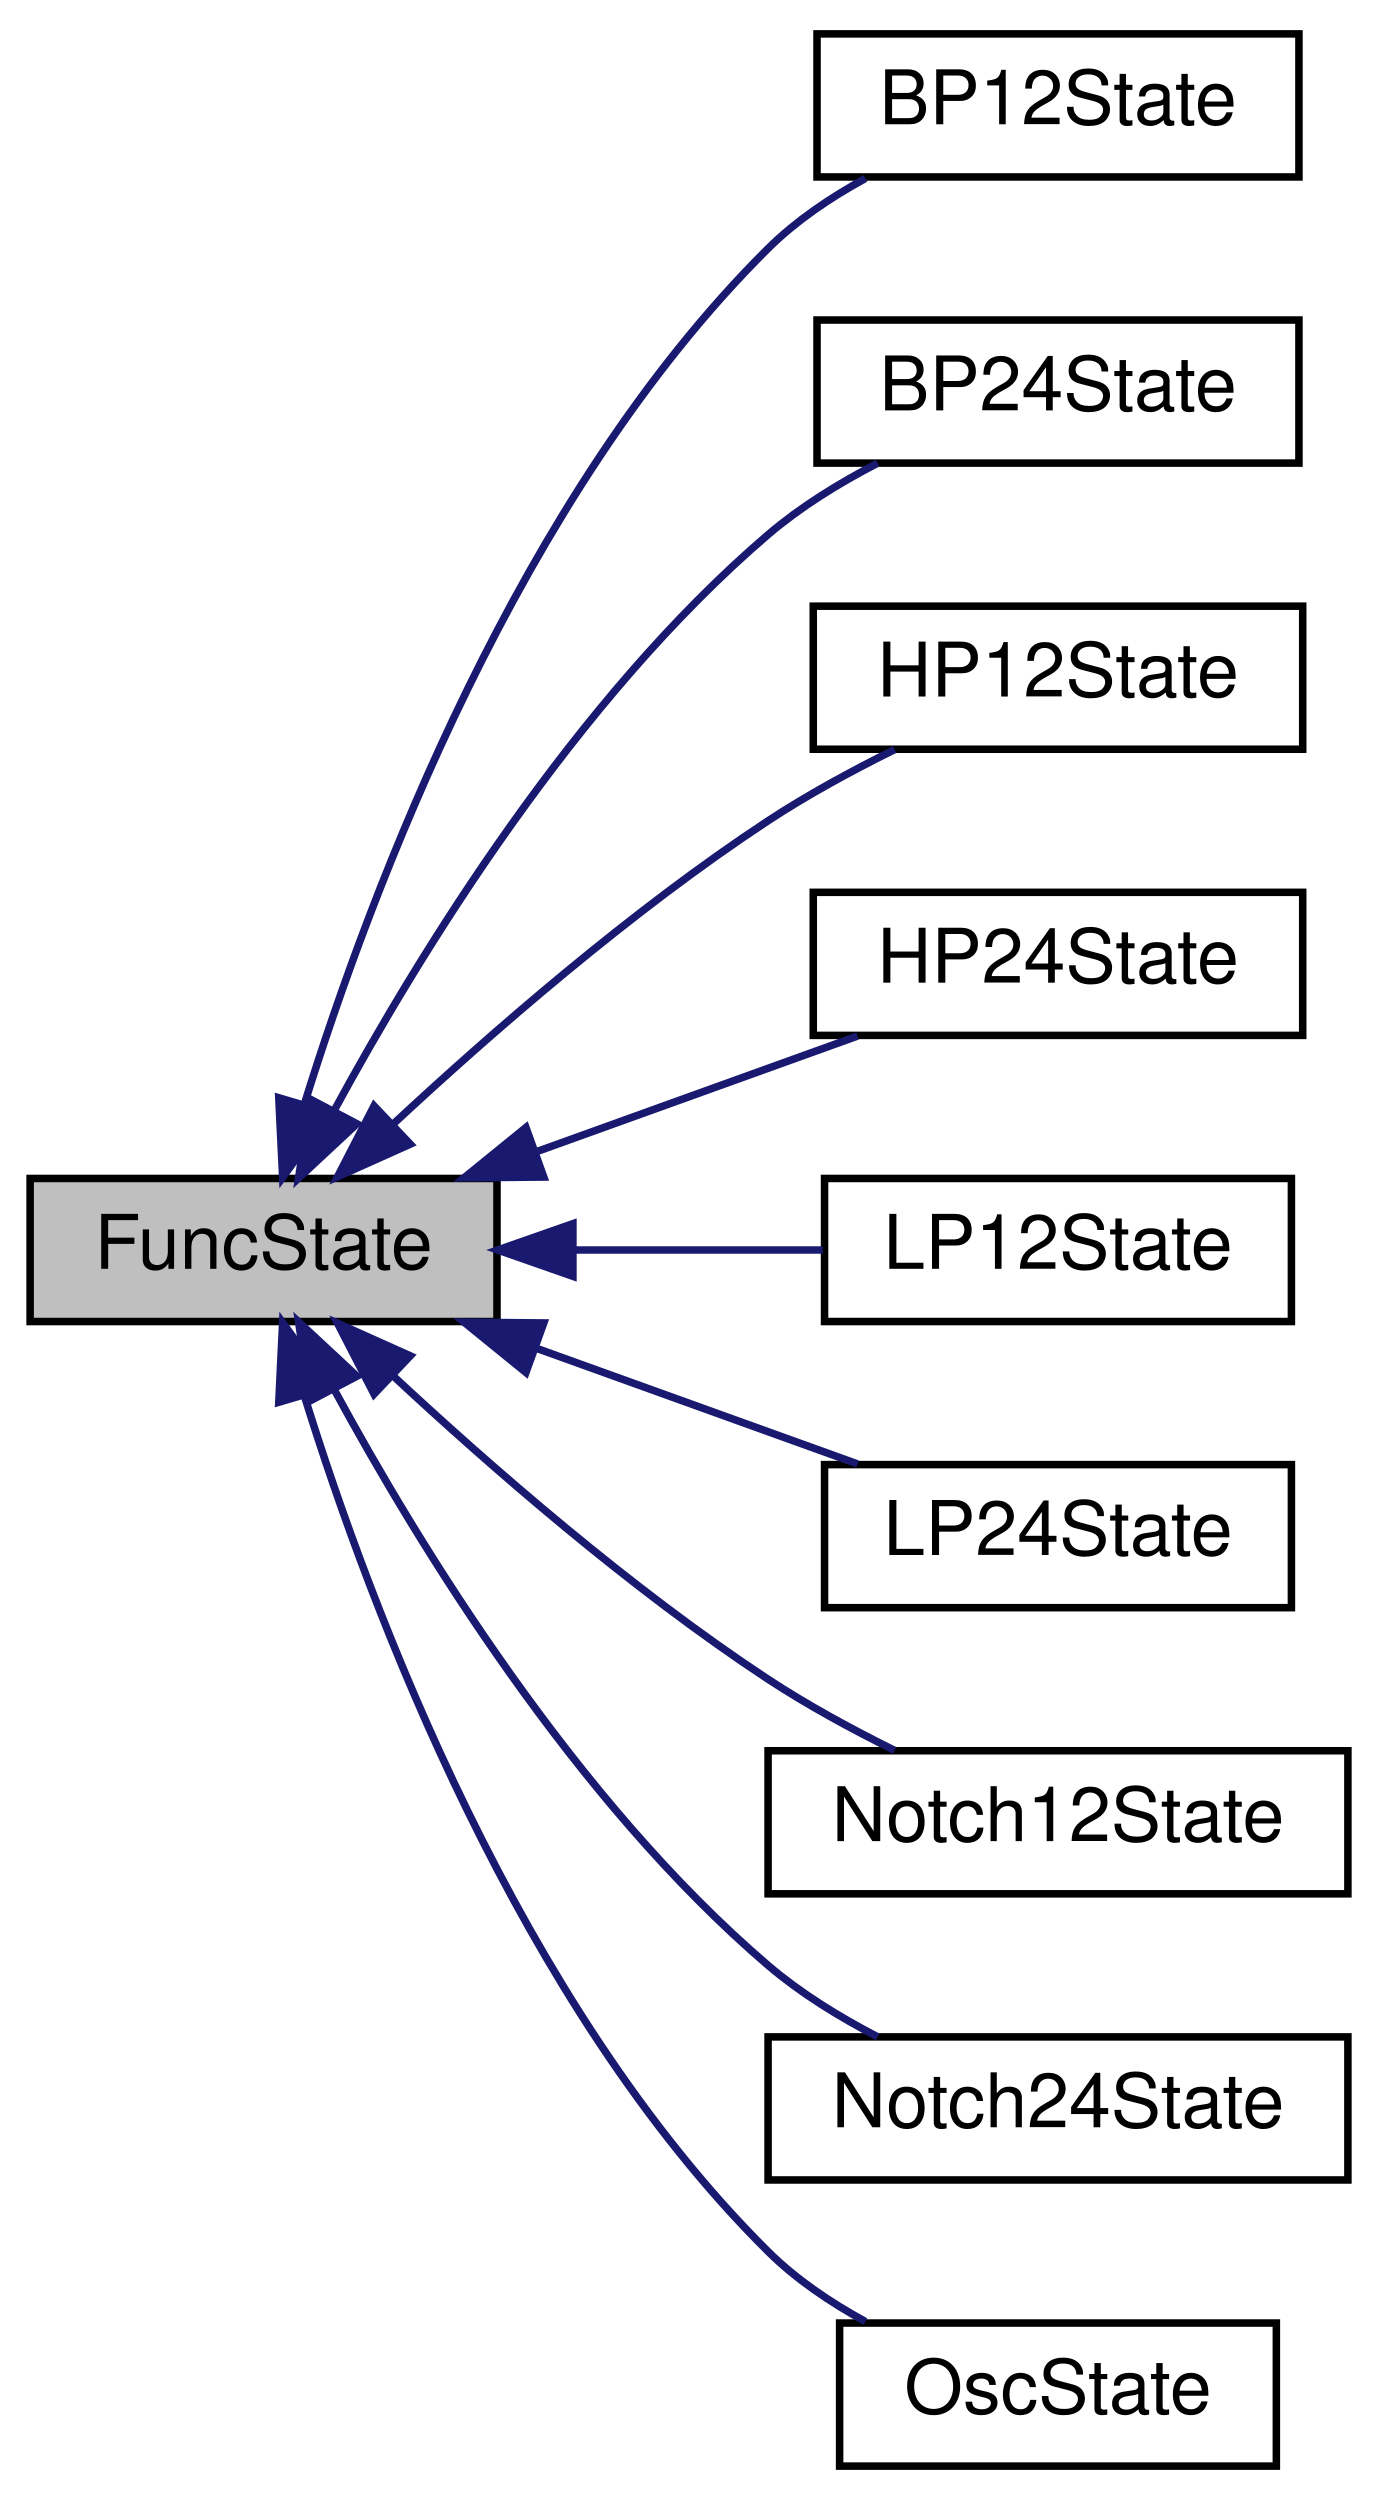
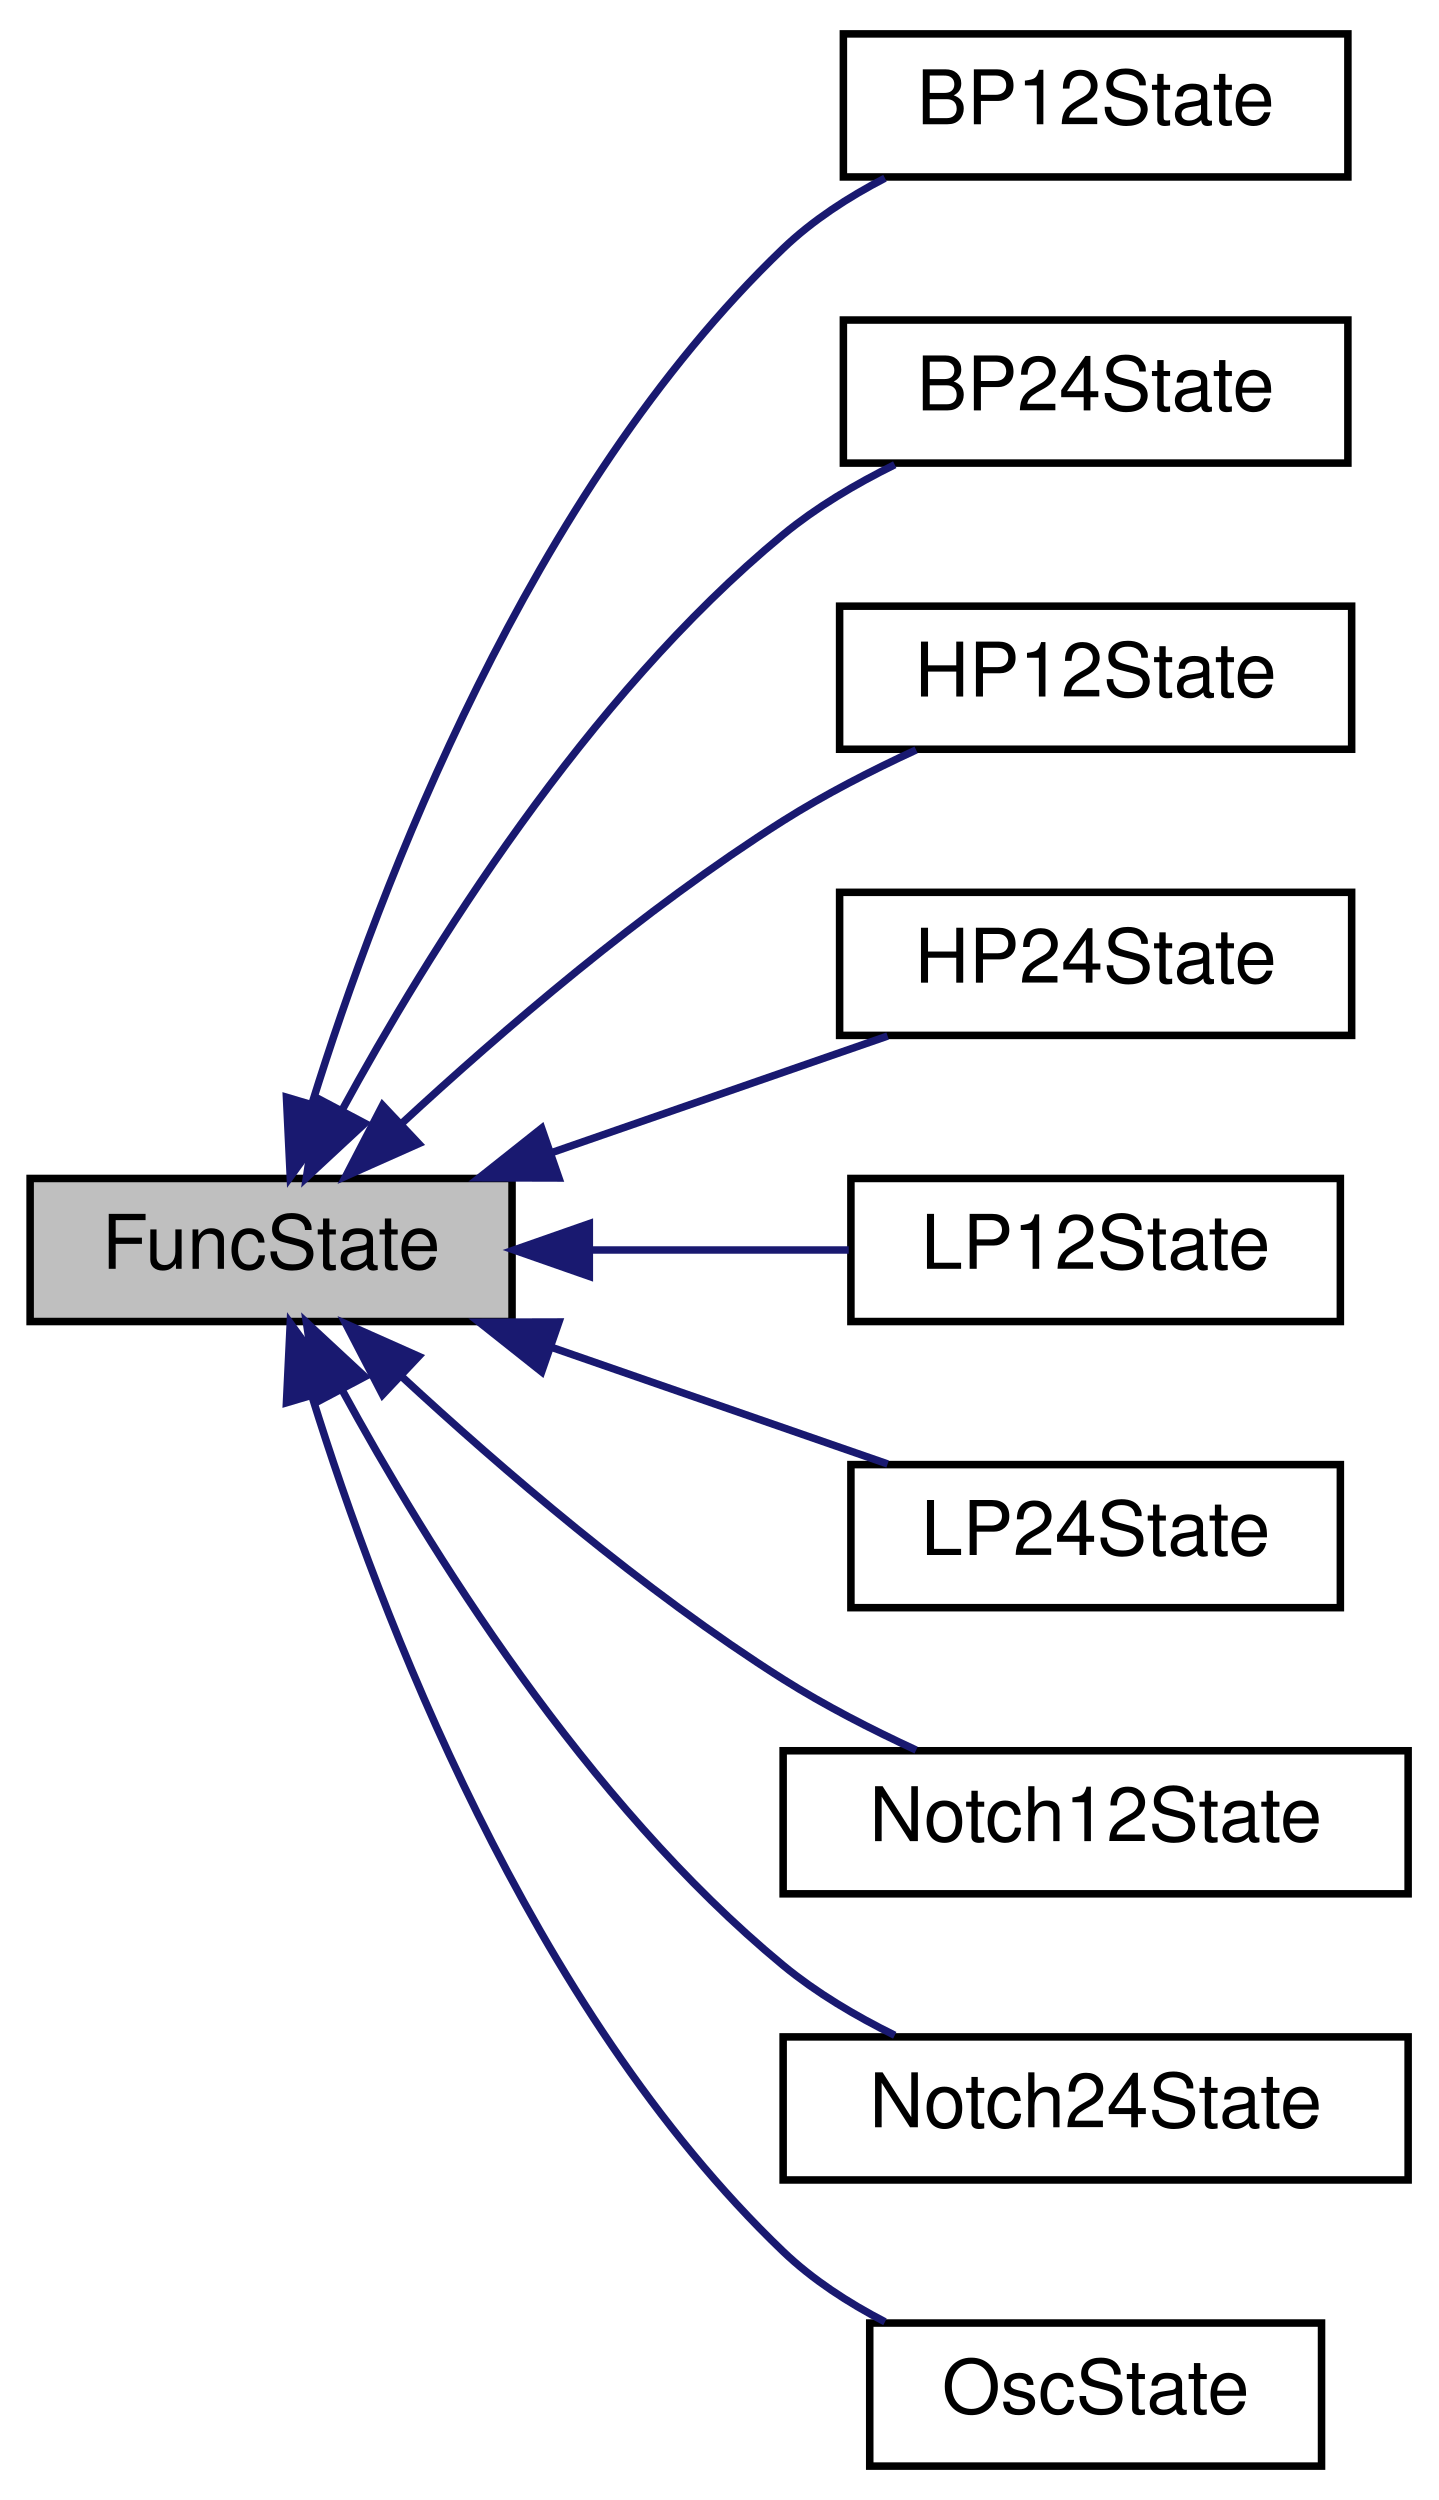
- <svg xmlns="http://www.w3.org/2000/svg" xmlns:xlink="http://www.w3.org/1999/xlink" width="183pt" height="332pt" viewBox="0.00 0.00 183.00 332.00">
+ <svg xmlns="http://www.w3.org/2000/svg" xmlns:xlink="http://www.w3.org/1999/xlink" width="191pt" height="332pt" viewBox="0.00 0.00 191.00 332.00">
  <g id="graph0" class="graph" transform="scale(1 1) rotate(0) translate(4 328)">
    <g id="node1" class="node">
-       <polygon fill="#bfbfbf" stroke="#000000" points="0,-152.5 0,-171.5 62,-171.5 62,-152.5 0,-152.5" />
-       <text text-anchor="middle" x="31" y="-159.5" font-family="Helvetica,sans-Serif" font-size="10.00" fill="#000000">FuncState</text>
+       <polygon fill="#bfbfbf" stroke="#000000" points="0,-152.5 0,-171.5 64,-171.5 64,-152.5 0,-152.5" />
+       <text text-anchor="middle" x="32" y="-159.5" font-family="Helvetica,sans-Serif" font-size="10.00" fill="#000000">FuncState</text>
    </g>
    <g id="node2" class="node">
      <g id="a_node2">
        <a xlink:href="structBP12State.html" target="_top" xlink:title="State for band pass filter. ">
-           <polygon fill="none" stroke="#000000" points="104.5,-304.5 104.5,-323.5 168.5,-323.5 168.5,-304.5 104.5,-304.5" />
-           <text text-anchor="middle" x="136.5" y="-311.5" font-family="Helvetica,sans-Serif" font-size="10.00" fill="#000000">BP12State</text>
+           <polygon fill="none" stroke="#000000" points="108,-304.5 108,-323.5 175,-323.5 175,-304.5 108,-304.5" />
+           <text text-anchor="middle" x="141.5" y="-311.5" font-family="Helvetica,sans-Serif" font-size="10.00" fill="#000000">BP12State</text>
        </a>
      </g>
    </g>
    <g id="edge1" class="edge">
-       <path fill="none" stroke="#191970" d="M36.459,-181.497C45.237,-209.734 64.94,-262.211 98,-295 101.704,-298.674 106.262,-301.76 110.928,-304.304" />
-       <polygon fill="#191970" stroke="#191970" points="39.733,-180.228 33.535,-171.636 33.022,-182.218 39.733,-180.228" />
+       <path fill="none" stroke="#191970" d="M37.493,-181.625C46.343,-210.022 66.268,-262.698 100,-295 103.892,-298.727 108.644,-301.814 113.525,-304.339" />
+       <polygon fill="#191970" stroke="#191970" points="40.749,-180.294 34.548,-171.704 34.039,-182.287 40.749,-180.294" />
    </g>
    <g id="node3" class="node">
      <g id="a_node3">
        <a xlink:href="structBP24State.html" target="_top" xlink:title="State for band pass filter. ">
-           <polygon fill="none" stroke="#000000" points="104.5,-266.5 104.5,-285.5 168.5,-285.5 168.5,-266.5 104.5,-266.5" />
-           <text text-anchor="middle" x="136.5" y="-273.5" font-family="Helvetica,sans-Serif" font-size="10.00" fill="#000000">BP24State</text>
+           <polygon fill="none" stroke="#000000" points="108,-266.5 108,-285.5 175,-285.5 175,-266.5 108,-266.5" />
+           <text text-anchor="middle" x="141.5" y="-273.5" font-family="Helvetica,sans-Serif" font-size="10.00" fill="#000000">BP24State</text>
        </a>
      </g>
    </g>
    <g id="edge2" class="edge">
-       <path fill="none" stroke="#191970" d="M40.432,-180.625C51.747,-201.455 72.428,-235.131 98,-257 102.305,-260.682 107.447,-263.852 112.55,-266.49" />
-       <polygon fill="#191970" stroke="#191970" points="43.405,-178.758 35.65,-171.54 37.211,-182.019 43.405,-178.758" />
+       <path fill="none" stroke="#191970" d="M41.367,-180.471C52.77,-201.398 73.79,-235.392 100,-257 104.402,-260.629 109.611,-263.72 114.824,-266.288" />
+       <polygon fill="#191970" stroke="#191970" points="44.455,-178.822 36.691,-171.613 38.265,-182.09 44.455,-178.822" />
    </g>
    <g id="node4" class="node">
      <g id="a_node4">
        <a xlink:href="structHP12State.html" target="_top" xlink:title="State for high pass filter. ">
-           <polygon fill="none" stroke="#000000" points="104,-228.5 104,-247.5 169,-247.5 169,-228.5 104,-228.5" />
-           <text text-anchor="middle" x="136.5" y="-235.5" font-family="Helvetica,sans-Serif" font-size="10.00" fill="#000000">HP12State</text>
+           <polygon fill="none" stroke="#000000" points="107.5,-228.5 107.5,-247.5 175.5,-247.5 175.5,-228.5 107.5,-228.5" />
+           <text text-anchor="middle" x="141.5" y="-235.5" font-family="Helvetica,sans-Serif" font-size="10.00" fill="#000000">HP12State</text>
        </a>
      </g>
    </g>
    <g id="edge3" class="edge">
-       <path fill="none" stroke="#191970" d="M48.126,-178.643C61.133,-190.75 79.825,-207.048 98,-219 103.231,-222.44 109.175,-225.668 114.8,-228.453" />
-       <polygon fill="#191970" stroke="#191970" points="50.486,-176.057 40.818,-171.722 45.672,-181.139 50.486,-176.057" />
+       <path fill="none" stroke="#191970" d="M49.321,-178.78C62.492,-190.956 81.45,-207.28 100,-219 105.493,-222.471 111.725,-225.667 117.659,-228.41" />
+       <polygon fill="#191970" stroke="#191970" points="51.603,-176.121 41.924,-171.812 46.804,-181.217 51.603,-176.121" />
    </g>
    <g id="node5" class="node">
      <g id="a_node5">
        <a xlink:href="structHP24State.html" target="_top" xlink:title="State for high pass filter. ">
-           <polygon fill="none" stroke="#000000" points="104,-190.5 104,-209.5 169,-209.5 169,-190.5 104,-190.5" />
-           <text text-anchor="middle" x="136.5" y="-197.5" font-family="Helvetica,sans-Serif" font-size="10.00" fill="#000000">HP24State</text>
+           <polygon fill="none" stroke="#000000" points="107.5,-190.5 107.5,-209.5 175.5,-209.5 175.5,-190.5 107.5,-190.5" />
+           <text text-anchor="middle" x="141.5" y="-197.5" font-family="Helvetica,sans-Serif" font-size="10.00" fill="#000000">HP24State</text>
        </a>
      </g>
    </g>
    <g id="edge4" class="edge">
-       <path fill="none" stroke="#191970" d="M67.42,-175.118C81.373,-180.144 97.018,-185.779 109.886,-190.414" />
-       <polygon fill="#191970" stroke="#191970" points="68.216,-171.685 57.622,-171.589 65.844,-178.271 68.216,-171.685" />
+       <path fill="none" stroke="#191970" d="M69.379,-174.972C83.968,-180.034 100.392,-185.734 113.877,-190.414" />
+       <polygon fill="#191970" stroke="#191970" points="70.226,-171.561 59.632,-171.589 67.931,-178.174 70.226,-171.561" />
    </g>
    <g id="node6" class="node">
      <g id="a_node6">
        <a xlink:href="structLP12State.html" target="_top" xlink:title="State for low pass filter. ">
-           <polygon fill="none" stroke="#000000" points="105.5,-152.5 105.5,-171.5 167.5,-171.5 167.5,-152.5 105.5,-152.5" />
-           <text text-anchor="middle" x="136.5" y="-159.5" font-family="Helvetica,sans-Serif" font-size="10.00" fill="#000000">LP12State</text>
+           <polygon fill="none" stroke="#000000" points="109,-152.5 109,-171.5 174,-171.5 174,-152.5 109,-152.5" />
+           <text text-anchor="middle" x="141.5" y="-159.5" font-family="Helvetica,sans-Serif" font-size="10.00" fill="#000000">LP12State</text>
        </a>
      </g>
    </g>
    <g id="edge5" class="edge">
-       <path fill="none" stroke="#191970" d="M72.319,-162C83.286,-162 94.945,-162 105.275,-162" />
-       <polygon fill="#191970" stroke="#191970" points="72.083,-158.5 62.083,-162 72.083,-165.5 72.083,-158.5" />
+       <path fill="none" stroke="#191970" d="M74.44,-162C85.818,-162 97.944,-162 108.711,-162" />
+       <polygon fill="#191970" stroke="#191970" points="74.261,-158.5 64.261,-162 74.261,-165.5 74.261,-158.5" />
    </g>
    <g id="node7" class="node">
      <g id="a_node7">
        <a xlink:href="structLP24State.html" target="_top" xlink:title="State for low pass filter. ">
-           <polygon fill="none" stroke="#000000" points="105.5,-114.5 105.5,-133.5 167.5,-133.5 167.5,-114.5 105.5,-114.5" />
-           <text text-anchor="middle" x="136.5" y="-121.5" font-family="Helvetica,sans-Serif" font-size="10.00" fill="#000000">LP24State</text>
+           <polygon fill="none" stroke="#000000" points="109,-114.5 109,-133.5 174,-133.5 174,-114.5 109,-114.5" />
+           <text text-anchor="middle" x="141.5" y="-121.5" font-family="Helvetica,sans-Serif" font-size="10.00" fill="#000000">LP24State</text>
        </a>
      </g>
    </g>
    <g id="edge6" class="edge">
-       <path fill="none" stroke="#191970" d="M67.42,-148.882C81.373,-143.856 97.018,-138.221 109.886,-133.586" />
-       <polygon fill="#191970" stroke="#191970" points="65.844,-145.729 57.622,-152.411 68.216,-152.315 65.844,-145.729" />
+       <path fill="none" stroke="#191970" d="M69.379,-149.028C83.968,-143.966 100.392,-138.266 113.877,-133.586" />
+       <polygon fill="#191970" stroke="#191970" points="67.931,-145.826 59.632,-152.411 70.226,-152.439 67.931,-145.826" />
    </g>
    <g id="node8" class="node">
      <g id="a_node8">
        <a xlink:href="structNotch12State.html" target="_top" xlink:title="State for notch filter. ">
-           <polygon fill="none" stroke="#000000" points="98,-76.5 98,-95.5 175,-95.5 175,-76.5 98,-76.5" />
-           <text text-anchor="middle" x="136.5" y="-83.5" font-family="Helvetica,sans-Serif" font-size="10.00" fill="#000000">Notch12State</text>
+           <polygon fill="none" stroke="#000000" points="100,-76.5 100,-95.5 183,-95.5 183,-76.5 100,-76.5" />
+           <text text-anchor="middle" x="141.5" y="-83.5" font-family="Helvetica,sans-Serif" font-size="10.00" fill="#000000">Notch12State</text>
        </a>
      </g>
    </g>
    <g id="edge7" class="edge">
-       <path fill="none" stroke="#191970" d="M48.126,-145.357C61.133,-133.25 79.825,-116.952 98,-105 103.231,-101.56 109.175,-98.332 114.8,-95.547" />
-       <polygon fill="#191970" stroke="#191970" points="45.672,-142.861 40.818,-152.278 50.486,-147.943 45.672,-142.861" />
+       <path fill="none" stroke="#191970" d="M49.321,-145.22C62.492,-133.044 81.45,-116.72 100,-105 105.493,-101.529 111.725,-98.333 117.659,-95.591" />
+       <polygon fill="#191970" stroke="#191970" points="46.804,-142.783 41.924,-152.188 51.603,-147.879 46.804,-142.783" />
    </g>
    <g id="node9" class="node">
      <g id="a_node9">
        <a xlink:href="structNotch24State.html" target="_top" xlink:title="State for notch filter. ">
-           <polygon fill="none" stroke="#000000" points="98,-38.5 98,-57.5 175,-57.5 175,-38.5 98,-38.5" />
-           <text text-anchor="middle" x="136.5" y="-45.5" font-family="Helvetica,sans-Serif" font-size="10.00" fill="#000000">Notch24State</text>
+           <polygon fill="none" stroke="#000000" points="100,-38.5 100,-57.5 183,-57.5 183,-38.5 100,-38.5" />
+           <text text-anchor="middle" x="141.5" y="-45.5" font-family="Helvetica,sans-Serif" font-size="10.00" fill="#000000">Notch24State</text>
        </a>
      </g>
    </g>
    <g id="edge8" class="edge">
-       <path fill="none" stroke="#191970" d="M40.432,-143.375C51.747,-122.545 72.428,-88.869 98,-67 102.305,-63.318 107.447,-60.148 112.55,-57.51" />
-       <polygon fill="#191970" stroke="#191970" points="37.211,-141.981 35.65,-152.46 43.405,-145.242 37.211,-141.981" />
+       <path fill="none" stroke="#191970" d="M41.367,-143.529C52.77,-122.602 73.79,-88.608 100,-67 104.402,-63.371 109.611,-60.28 114.824,-57.712" />
+       <polygon fill="#191970" stroke="#191970" points="38.265,-141.91 36.691,-152.387 44.455,-145.178 38.265,-141.91" />
    </g>
    <g id="node10" class="node">
      <g id="a_node10">
        <a xlink:href="structOscState.html" target="_top" xlink:title="State for an oscillator. ">
-           <polygon fill="none" stroke="#000000" points="107.5,-.5 107.5,-19.5 165.5,-19.5 165.5,-.5 107.5,-.5" />
-           <text text-anchor="middle" x="136.5" y="-7.5" font-family="Helvetica,sans-Serif" font-size="10.00" fill="#000000">OscState</text>
+           <polygon fill="none" stroke="#000000" points="111.5,-.5 111.5,-19.5 171.5,-19.5 171.5,-.5 111.5,-.5" />
+           <text text-anchor="middle" x="141.5" y="-7.5" font-family="Helvetica,sans-Serif" font-size="10.00" fill="#000000">OscState</text>
        </a>
      </g>
    </g>
    <g id="edge9" class="edge">
-       <path fill="none" stroke="#191970" d="M36.459,-142.503C45.237,-114.266 64.94,-61.789 98,-29 101.704,-25.326 106.262,-22.24 110.928,-19.696" />
-       <polygon fill="#191970" stroke="#191970" points="33.022,-141.782 33.535,-152.364 39.733,-143.772 33.022,-141.782" />
+       <path fill="none" stroke="#191970" d="M37.493,-142.375C46.343,-113.978 66.268,-61.302 100,-29 103.892,-25.273 108.644,-22.186 113.525,-19.661" />
+       <polygon fill="#191970" stroke="#191970" points="34.039,-141.713 34.548,-152.296 40.749,-143.706 34.039,-141.713" />
    </g>
  </g>
</svg>
